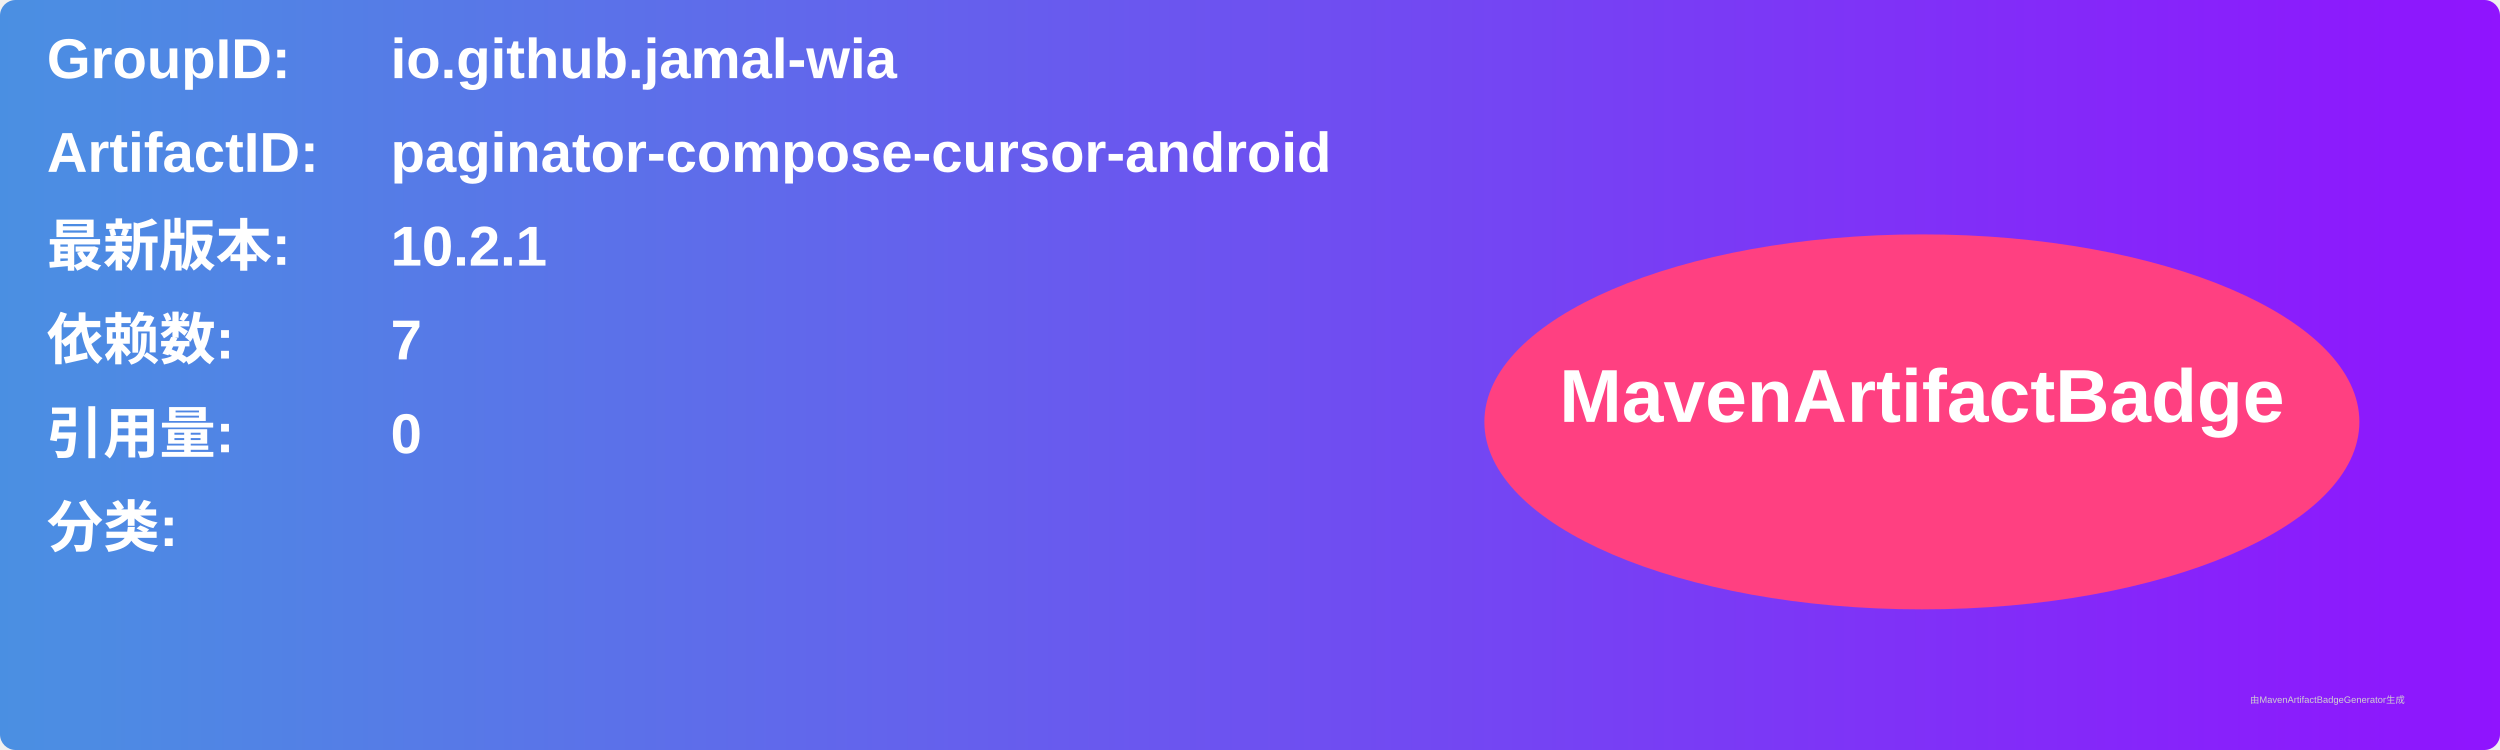
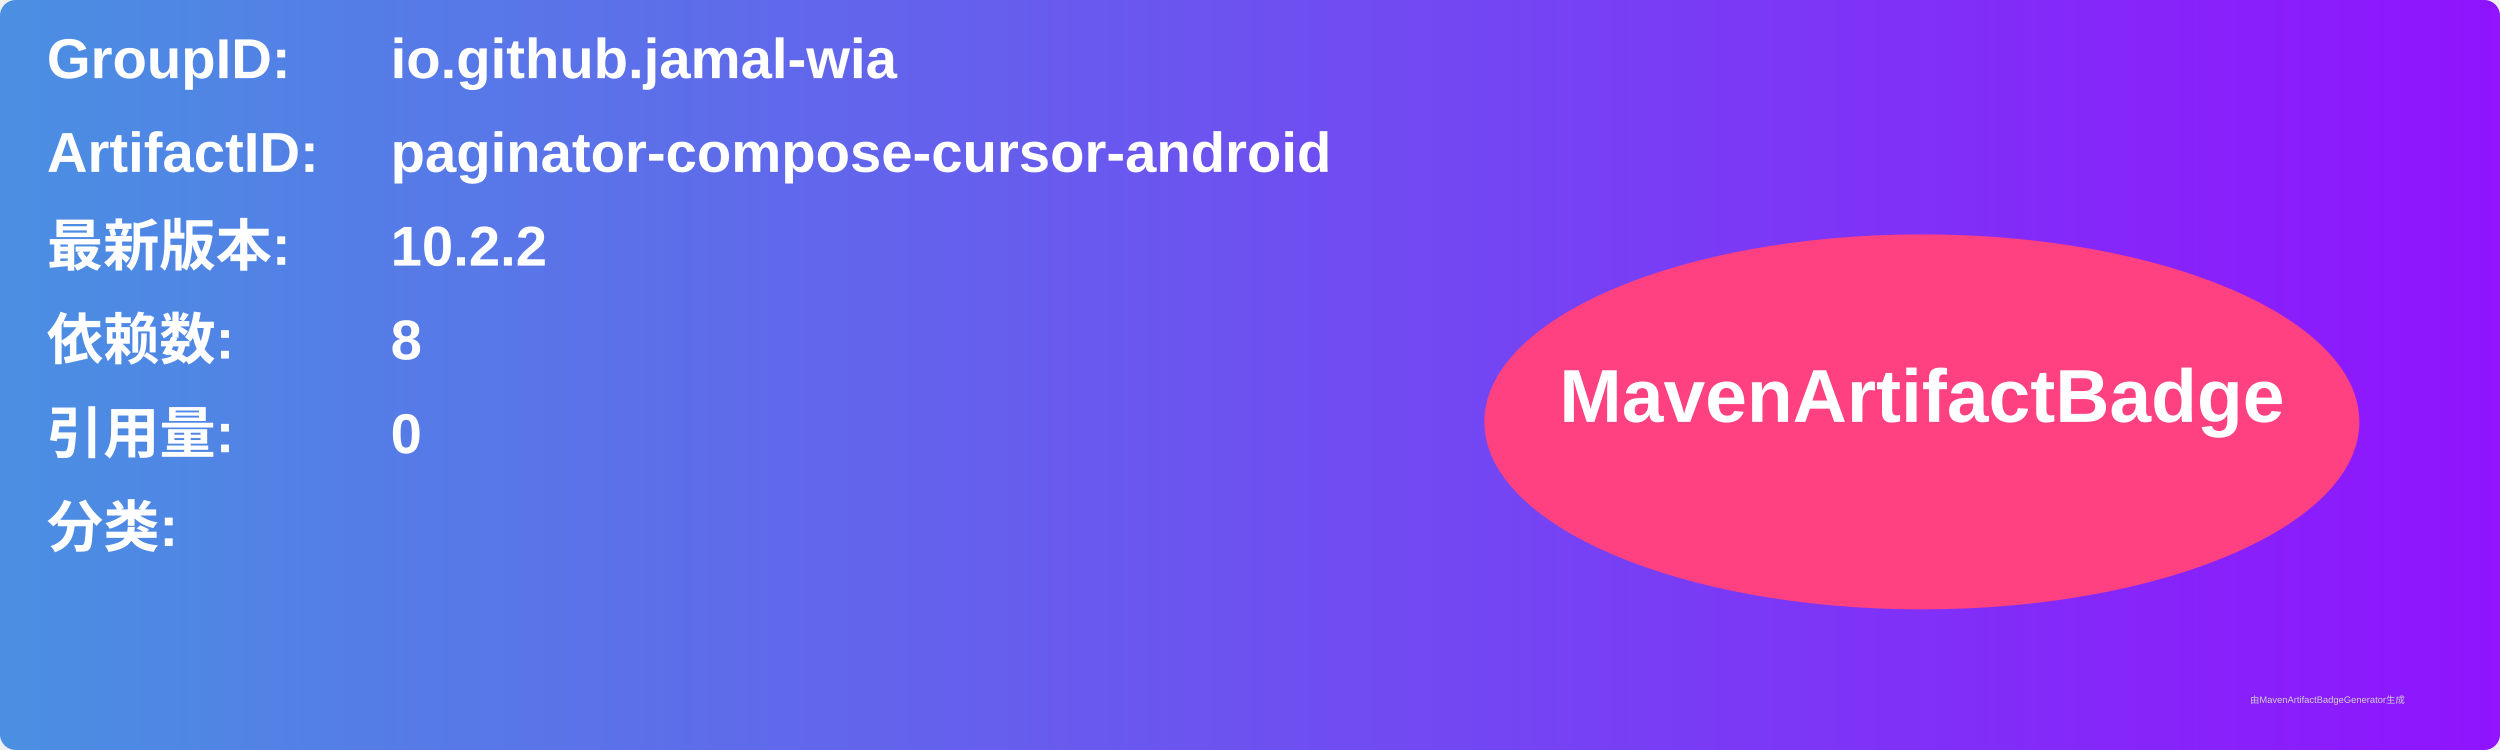
<svg xmlns="http://www.w3.org/2000/svg" width="800" height="240" viewBox="0 0 800 240">
  <linearGradient id="grad" x1="0%" y1="0%" x2="100%" y2="0%">
    <stop offset="0%" stop-color="#4a90e2" />
    <stop offset="100%" stop-color="#9013fe" />
  </linearGradient>
  <rect width="100%" height="100%" rx="5" ry="5" fill="url(#grad)" />
  <g transform="translate(15, 15)">
    <text x="0" y="10" font-family="Arial" font-size="18" fill="white" font-weight="bold" width="260">GroupID:</text>
    <text x="110" y="10" font-family="Arial" font-size="18" fill="white" font-weight="bold" width="460">io.github.jamal-wia</text>
    <text x="0" y="40" font-family="Arial" font-size="18" fill="white" font-weight="bold" width="260">ArtifactID:</text>
    <text x="110" y="40" font-family="Arial" font-size="18" fill="white" font-weight="bold" width="460">paginator-compose-cursor-android</text>
    <text x="0" y="70" font-family="Arial" font-size="18" fill="white" font-weight="bold">最新版本:</text>
    <text x="110" y="70" font-family="Arial" font-size="18" fill="white" font-weight="bold">
-       <tspan font-weight="bold">10.2.1</tspan>
+       <tspan font-weight="bold">10.2.2</tspan>
    </text>
    <text x="0" y="100" font-family="Arial" font-size="18" fill="white" font-weight="bold">依赖数: </text>
    <text x="110" y="100" font-family="Arial" font-size="18" fill="white">
-       <tspan font-weight="bold">7</tspan>
+       <tspan font-weight="bold">8</tspan>
    </text>
    <text x="0" y="130" font-family="Arial" font-size="18" fill="white" font-weight="bold">引用量: </text>
    <text x="110" y="130" font-family="Arial" font-size="18" fill="white">
      <tspan font-weight="bold">0</tspan>
    </text>
    <text x="0" y="160" font-family="Arial" font-size="18" fill="white" font-weight="bold">分类:</text>
    <text x="10" y="190" font-family="Arial" font-size="10" fill="white">
      <tspan font-weight="bold" />
    </text>
    <ellipse cx="600" cy="120" rx="140" ry="60" fill="#ff4081" />
    <text x="600" y="120" text-anchor="middle" font-family="Arial" font-size="24" fill="white" font-weight="bold">MavenArtifactBadge</text>
  </g>
  <text x="720" y="225" font-family="Arial" font-size="3" fill="#d0d0d0">由MavenArtifactBadgeGenerator生成</text>
</svg>
